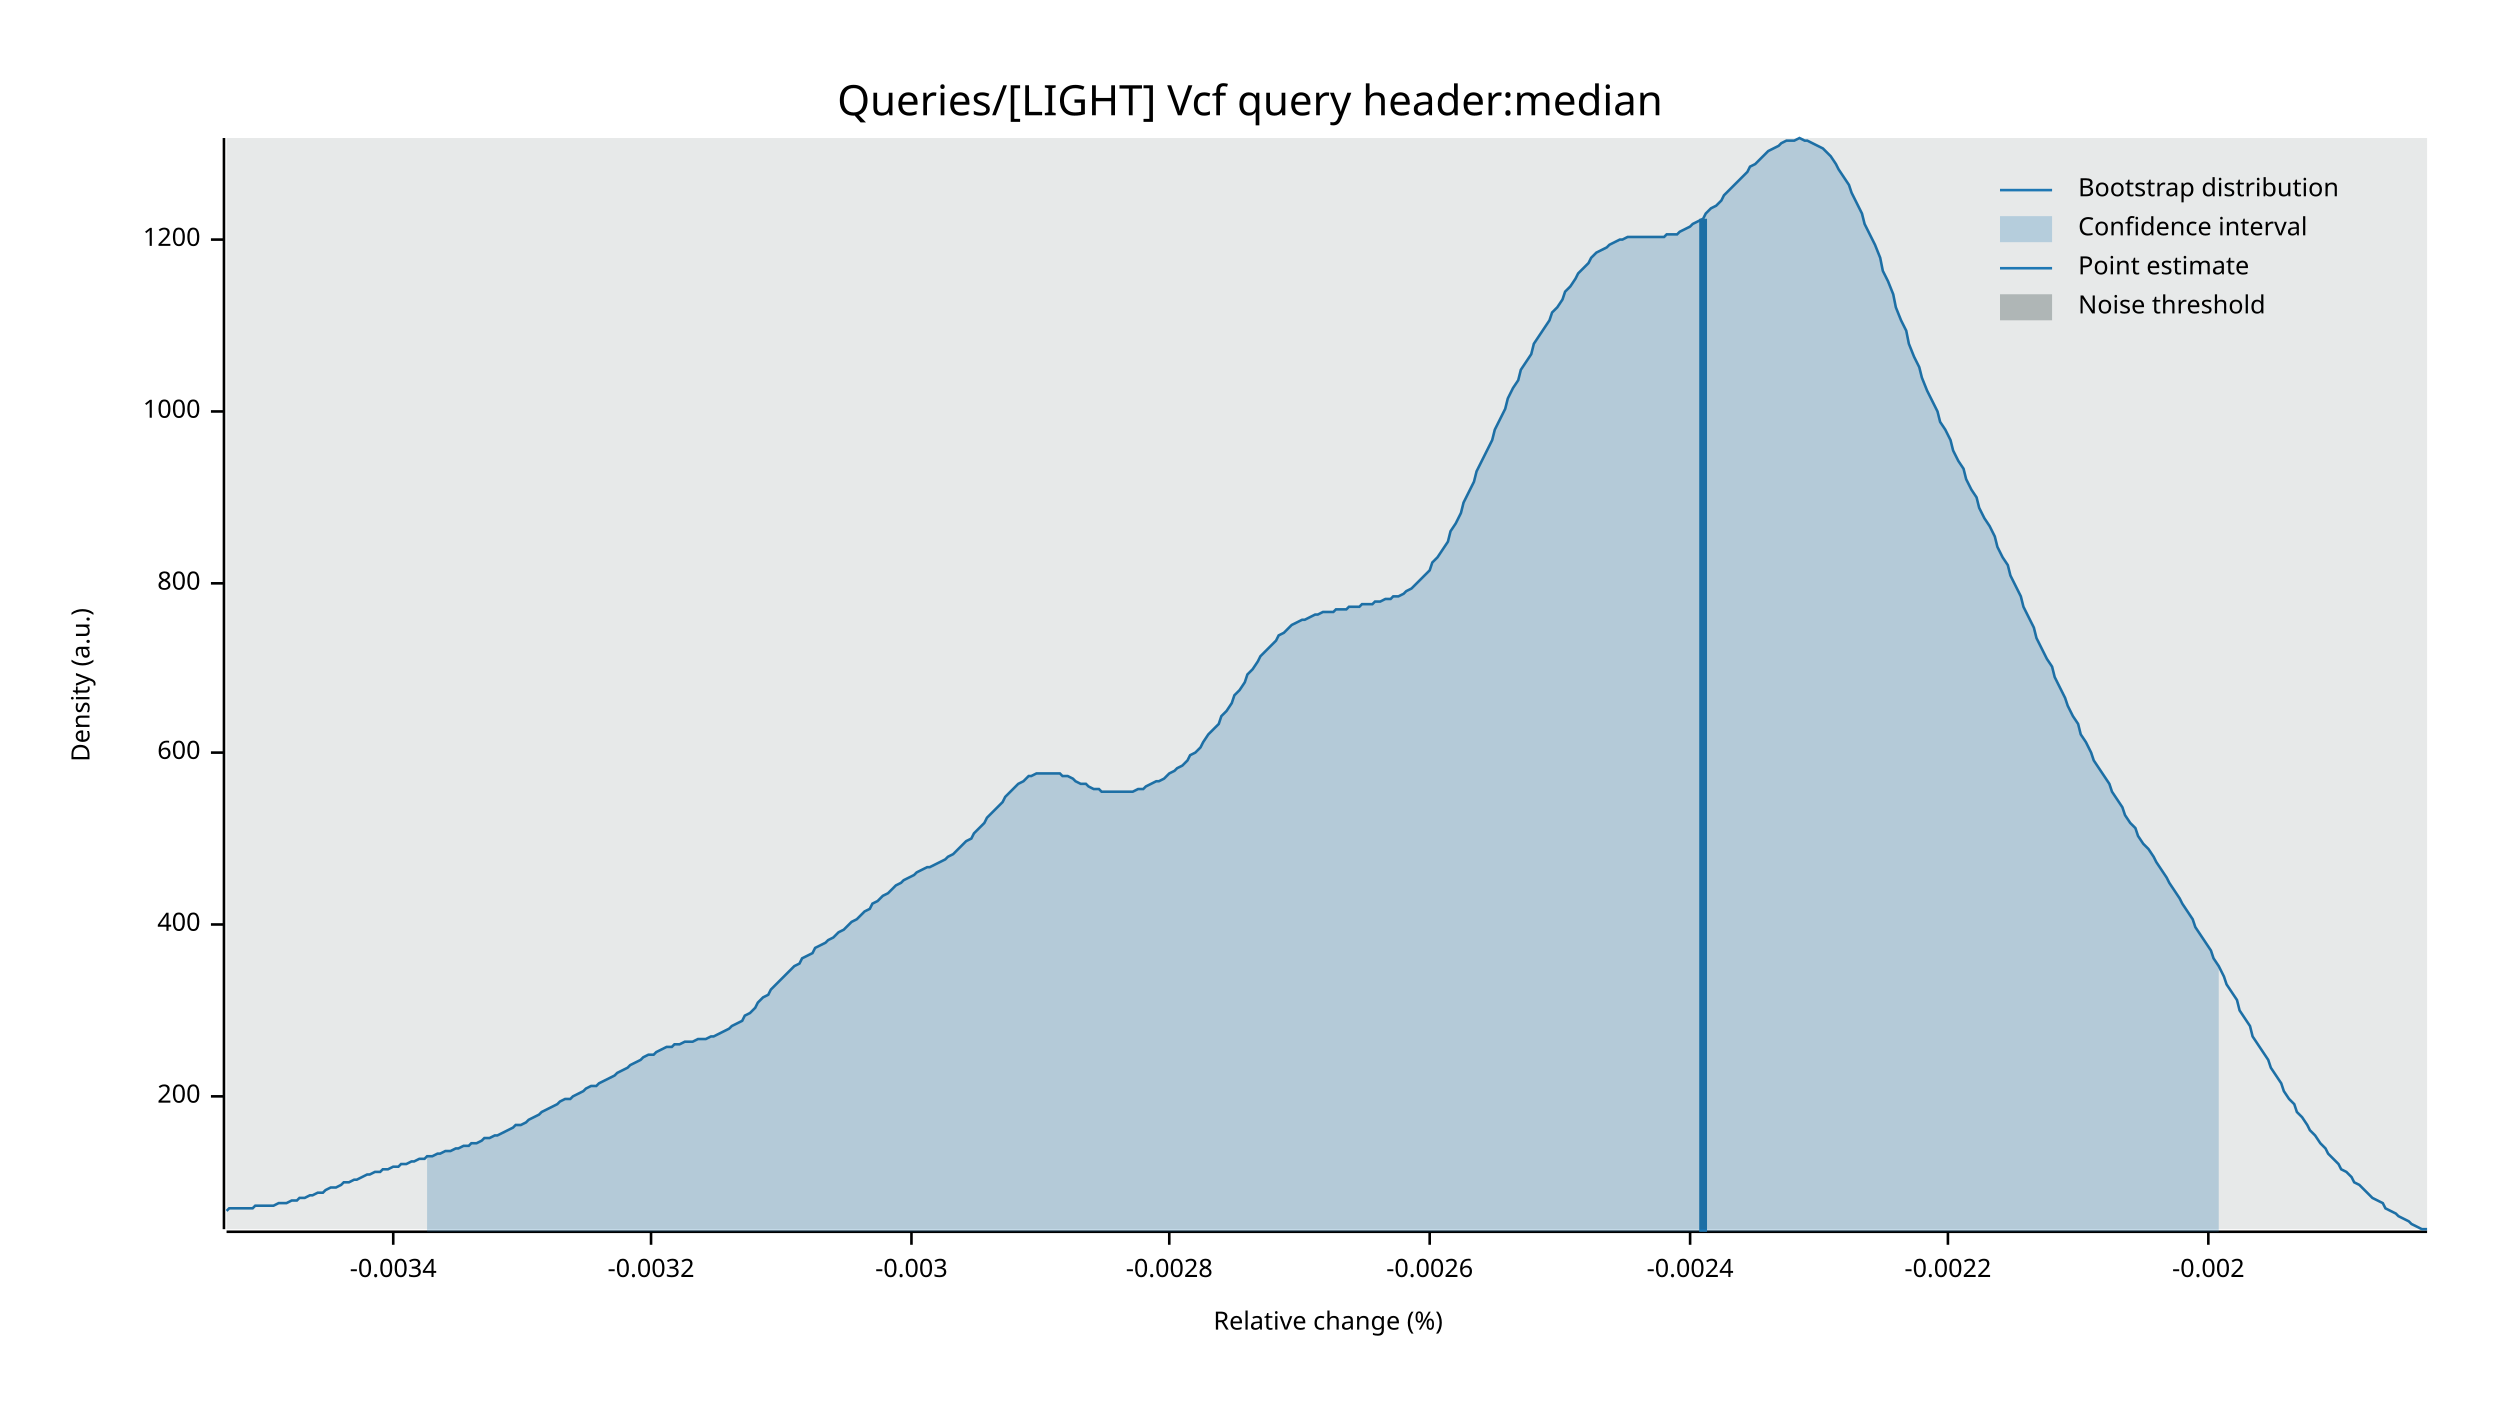
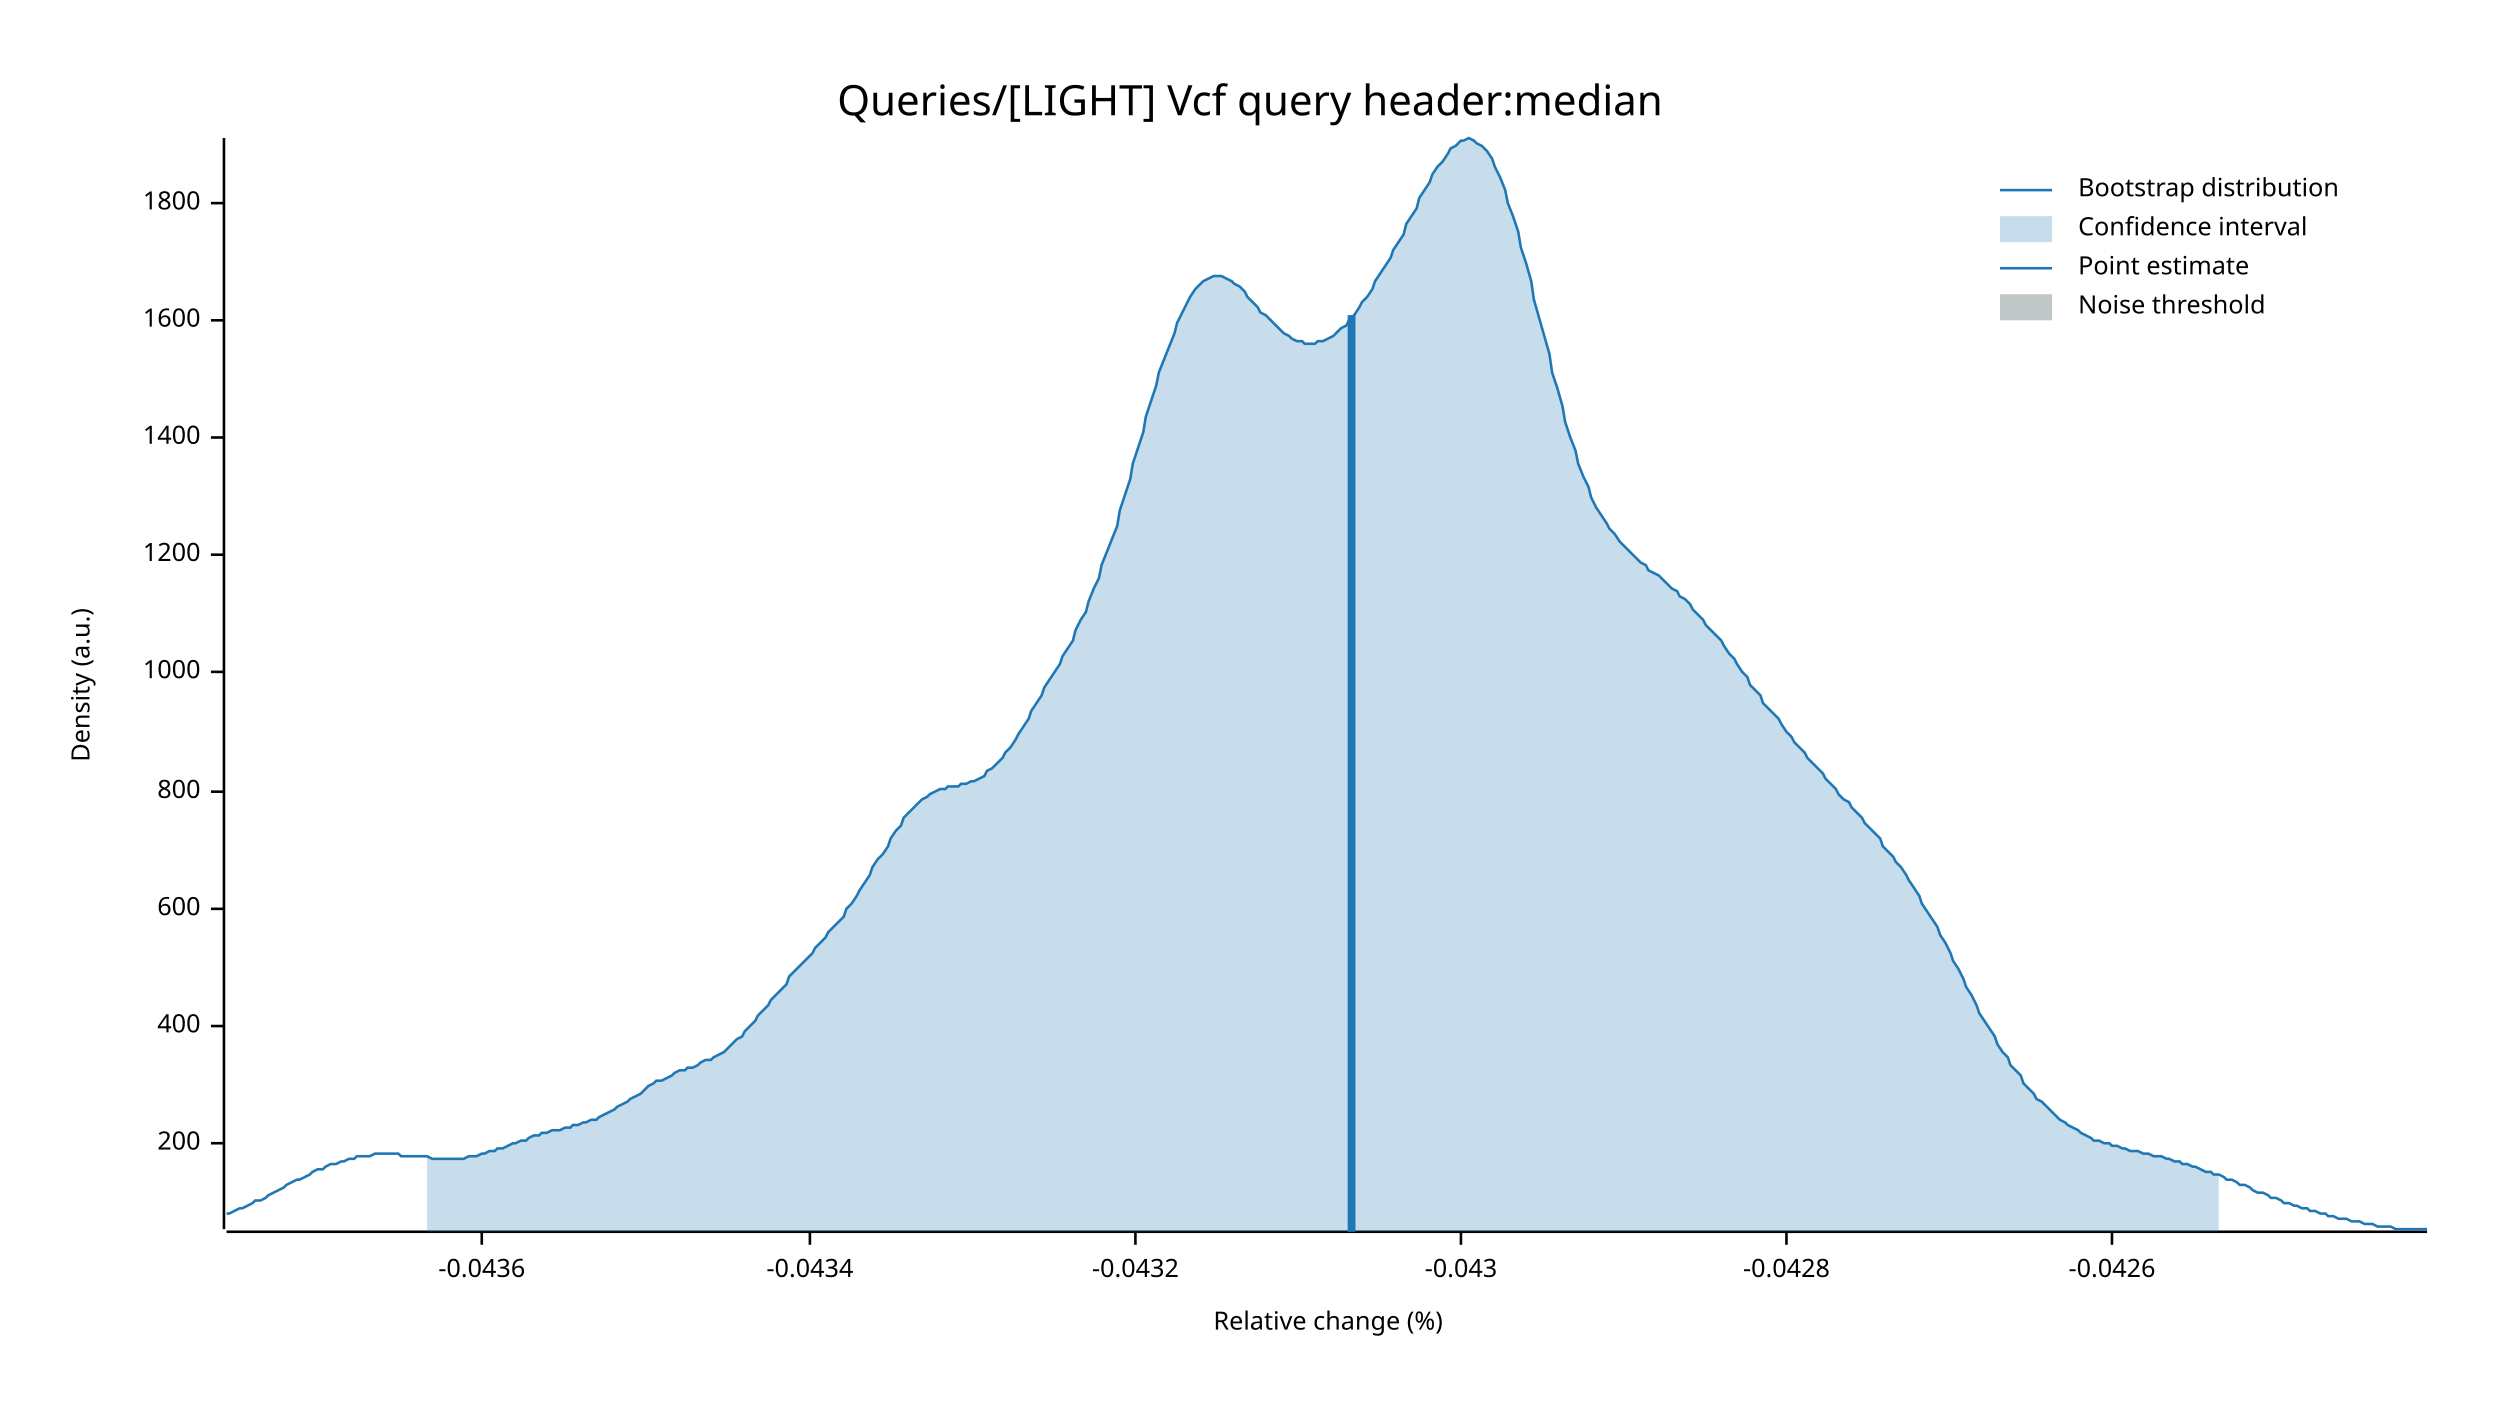
<svg xmlns="http://www.w3.org/2000/svg" width="960" height="540" viewBox="0 0 960 540">
  <text x="480" y="32" dy="0.76em" text-anchor="middle" font-family="sans-serif" font-size="16.129" opacity="1" fill="#000000">
Queries/[LIGHT] Vcf query header:median
</text>
  <text x="27" y="263" dy="0.76em" text-anchor="middle" font-family="sans-serif" font-size="9.677" opacity="1" fill="#000000" transform="rotate(270, 27, 263)">
Density (a.u.)
</text>
  <text x="510" y="513" dy="-0.5ex" text-anchor="middle" font-family="sans-serif" font-size="9.677" opacity="1" fill="#000000">
Relative change (%)
</text>
  <polyline fill="none" opacity="1" stroke="#000000" stroke-width="1" points="86,53 86,472 " />
-   <text x="77" y="421" dy="0.5ex" text-anchor="end" font-family="sans-serif" font-size="9.677" opacity="1" fill="#000000">
+   <text x="77" y="439" dy="0.5ex" text-anchor="end" font-family="sans-serif" font-size="9.677" opacity="1" fill="#000000">
200
</text>
-   <polyline fill="none" opacity="1" stroke="#000000" stroke-width="1" points="81,421 86,421 " />
-   <text x="77" y="355" dy="0.5ex" text-anchor="end" font-family="sans-serif" font-size="9.677" opacity="1" fill="#000000">
+   <polyline fill="none" opacity="1" stroke="#000000" stroke-width="1" points="81,439 86,439 " />
+   <text x="77" y="394" dy="0.5ex" text-anchor="end" font-family="sans-serif" font-size="9.677" opacity="1" fill="#000000">
400
</text>
-   <polyline fill="none" opacity="1" stroke="#000000" stroke-width="1" points="81,355 86,355 " />
-   <text x="77" y="289" dy="0.5ex" text-anchor="end" font-family="sans-serif" font-size="9.677" opacity="1" fill="#000000">
+   <polyline fill="none" opacity="1" stroke="#000000" stroke-width="1" points="81,394 86,394 " />
+   <text x="77" y="349" dy="0.5ex" text-anchor="end" font-family="sans-serif" font-size="9.677" opacity="1" fill="#000000">
600
</text>
-   <polyline fill="none" opacity="1" stroke="#000000" stroke-width="1" points="81,289 86,289 " />
-   <text x="77" y="224" dy="0.5ex" text-anchor="end" font-family="sans-serif" font-size="9.677" opacity="1" fill="#000000">
+   <polyline fill="none" opacity="1" stroke="#000000" stroke-width="1" points="81,349 86,349 " />
+   <text x="77" y="304" dy="0.5ex" text-anchor="end" font-family="sans-serif" font-size="9.677" opacity="1" fill="#000000">
800
</text>
-   <polyline fill="none" opacity="1" stroke="#000000" stroke-width="1" points="81,224 86,224 " />
-   <text x="77" y="158" dy="0.5ex" text-anchor="end" font-family="sans-serif" font-size="9.677" opacity="1" fill="#000000">
+   <polyline fill="none" opacity="1" stroke="#000000" stroke-width="1" points="81,304 86,304 " />
+   <text x="77" y="258" dy="0.5ex" text-anchor="end" font-family="sans-serif" font-size="9.677" opacity="1" fill="#000000">
1000
</text>
-   <polyline fill="none" opacity="1" stroke="#000000" stroke-width="1" points="81,158 86,158 " />
-   <text x="77" y="92" dy="0.5ex" text-anchor="end" font-family="sans-serif" font-size="9.677" opacity="1" fill="#000000">
+   <polyline fill="none" opacity="1" stroke="#000000" stroke-width="1" points="81,258 86,258 " />
+   <text x="77" y="213" dy="0.5ex" text-anchor="end" font-family="sans-serif" font-size="9.677" opacity="1" fill="#000000">
1200
</text>
-   <polyline fill="none" opacity="1" stroke="#000000" stroke-width="1" points="81,92 86,92 " />
+   <polyline fill="none" opacity="1" stroke="#000000" stroke-width="1" points="81,213 86,213 " />
+   <text x="77" y="168" dy="0.5ex" text-anchor="end" font-family="sans-serif" font-size="9.677" opacity="1" fill="#000000">
+ 1400
+ </text>
+   <polyline fill="none" opacity="1" stroke="#000000" stroke-width="1" points="81,168 86,168 " />
+   <text x="77" y="123" dy="0.5ex" text-anchor="end" font-family="sans-serif" font-size="9.677" opacity="1" fill="#000000">
+ 1600
+ </text>
+   <polyline fill="none" opacity="1" stroke="#000000" stroke-width="1" points="81,123 86,123 " />
+   <text x="77" y="78" dy="0.5ex" text-anchor="end" font-family="sans-serif" font-size="9.677" opacity="1" fill="#000000">
+ 1800
+ </text>
+   <polyline fill="none" opacity="1" stroke="#000000" stroke-width="1" points="81,78 86,78 " />
  <polyline fill="none" opacity="1" stroke="#000000" stroke-width="1" points="87,473 932,473 " />
-   <text x="151" y="483" dy="0.76em" text-anchor="middle" font-family="sans-serif" font-size="9.677" opacity="1" fill="#000000">
- -0.0034
+   <text x="185" y="483" dy="0.76em" text-anchor="middle" font-family="sans-serif" font-size="9.677" opacity="1" fill="#000000">
+ -0.0436
</text>
-   <polyline fill="none" opacity="1" stroke="#000000" stroke-width="1" points="151,473 151,478 " />
-   <text x="250" y="483" dy="0.76em" text-anchor="middle" font-family="sans-serif" font-size="9.677" opacity="1" fill="#000000">
- -0.0032
+   <polyline fill="none" opacity="1" stroke="#000000" stroke-width="1" points="185,473 185,478 " />
+   <text x="311" y="483" dy="0.76em" text-anchor="middle" font-family="sans-serif" font-size="9.677" opacity="1" fill="#000000">
+ -0.0434
</text>
-   <polyline fill="none" opacity="1" stroke="#000000" stroke-width="1" points="250,473 250,478 " />
-   <text x="350" y="483" dy="0.76em" text-anchor="middle" font-family="sans-serif" font-size="9.677" opacity="1" fill="#000000">
- -0.003
+   <polyline fill="none" opacity="1" stroke="#000000" stroke-width="1" points="311,473 311,478 " />
+   <text x="436" y="483" dy="0.76em" text-anchor="middle" font-family="sans-serif" font-size="9.677" opacity="1" fill="#000000">
+ -0.0432
</text>
-   <polyline fill="none" opacity="1" stroke="#000000" stroke-width="1" points="350,473 350,478 " />
-   <text x="449" y="483" dy="0.76em" text-anchor="middle" font-family="sans-serif" font-size="9.677" opacity="1" fill="#000000">
- -0.0028
+   <polyline fill="none" opacity="1" stroke="#000000" stroke-width="1" points="436,473 436,478 " />
+   <text x="561" y="483" dy="0.76em" text-anchor="middle" font-family="sans-serif" font-size="9.677" opacity="1" fill="#000000">
+ -0.043
</text>
-   <polyline fill="none" opacity="1" stroke="#000000" stroke-width="1" points="449,473 449,478 " />
-   <text x="549" y="483" dy="0.76em" text-anchor="middle" font-family="sans-serif" font-size="9.677" opacity="1" fill="#000000">
- -0.0026
+   <polyline fill="none" opacity="1" stroke="#000000" stroke-width="1" points="561,473 561,478 " />
+   <text x="686" y="483" dy="0.76em" text-anchor="middle" font-family="sans-serif" font-size="9.677" opacity="1" fill="#000000">
+ -0.0428
</text>
-   <polyline fill="none" opacity="1" stroke="#000000" stroke-width="1" points="549,473 549,478 " />
-   <text x="649" y="483" dy="0.76em" text-anchor="middle" font-family="sans-serif" font-size="9.677" opacity="1" fill="#000000">
- -0.0024
+   <polyline fill="none" opacity="1" stroke="#000000" stroke-width="1" points="686,473 686,478 " />
+   <text x="811" y="483" dy="0.76em" text-anchor="middle" font-family="sans-serif" font-size="9.677" opacity="1" fill="#000000">
+ -0.0426
</text>
-   <polyline fill="none" opacity="1" stroke="#000000" stroke-width="1" points="649,473 649,478 " />
-   <text x="748" y="483" dy="0.76em" text-anchor="middle" font-family="sans-serif" font-size="9.677" opacity="1" fill="#000000">
- -0.0022
- </text>
-   <polyline fill="none" opacity="1" stroke="#000000" stroke-width="1" points="748,473 748,478 " />
-   <text x="848" y="483" dy="0.76em" text-anchor="middle" font-family="sans-serif" font-size="9.677" opacity="1" fill="#000000">
- -0.002
- </text>
-   <polyline fill="none" opacity="1" stroke="#000000" stroke-width="1" points="848,473 848,478 " />
-   <polyline fill="none" opacity="1" stroke="#1F78B4" stroke-width="1" points="87,465 88,464 90,464 92,464 93,464 95,464 97,464 98,463 100,463 102,463 103,463 105,463 107,462 109,462 110,462 112,461 114,461 115,460 117,460 119,459 120,459 122,458 124,458 125,457 127,456 129,456 131,455 132,454 134,454 136,453 137,453 139,452 141,451 142,451 144,450 146,450 147,449 149,449 151,448 153,448 154,447 156,447 158,446 159,446 161,445 163,445 164,444 166,444 168,443 169,443 171,442 173,442 175,441 176,441 178,440 180,440 181,439 183,439 185,438 186,437 188,437 190,436 191,436 193,435 195,434 197,433 198,432 200,432 202,431 203,430 205,429 207,428 208,427 210,426 212,425 214,424 215,423 217,422 219,422 220,421 222,420 224,419 225,418 227,417 229,417 230,416 232,415 234,414 236,413 237,412 239,411 241,410 242,409 244,408 246,407 247,406 249,405 251,405 252,404 254,403 256,402 258,402 259,401 261,401 263,400 264,400 266,400 268,399 269,399 271,399 273,398 274,398 276,397 278,396 280,395 281,394 283,393 285,392 286,390 288,389 290,387 291,385 293,383 295,382 296,380 298,378 300,376 302,374 303,373 305,371 307,370 308,368 310,367 312,366 313,364 315,363 317,362 318,361 320,360 322,358 324,357 325,356 327,354 329,353 330,352 332,350 334,349 335,347 337,346 339,344 341,343 342,342 344,340 346,339 347,338 349,337 351,336 352,335 354,334 356,333 357,333 359,332 361,331 363,330 364,329 366,328 368,326 369,325 371,323 373,322 374,320 376,318 378,316 379,314 381,312 383,310 385,308 386,306 388,304 390,302 391,301 393,300 395,298 396,298 398,297 400,297 401,297 403,297 405,297 407,297 408,298 410,298 412,299 413,300 415,301 417,301 418,302 420,303 422,303 423,304 425,304 427,304 429,304 430,304 432,304 434,304 435,304 437,303 439,303 440,302 442,301 444,300 445,300 447,299 449,297 451,296 452,295 454,294 456,292 457,290 459,289 461,287 462,285 464,282 466,280 468,278 469,275 471,273 473,270 474,267 476,265 478,262 479,259 481,257 483,254 484,252 486,250 488,248 490,246 491,244 493,243 495,241 496,240 498,239 500,238 501,238 503,237 505,236 506,236 508,235 510,235 512,235 513,234 515,234 517,234 518,233 520,233 522,233 523,232 525,232 527,232 528,231 530,231 532,230 534,230 535,229 537,229 539,228 540,227 542,226 544,224 545,223 547,221 549,219 550,216 552,214 554,211 556,208 557,204 559,201 561,197 562,193 564,189 566,185 567,181 569,177 571,173 573,169 574,165 576,161 578,157 579,153 581,149 583,146 584,142 586,139 588,136 589,132 591,129 593,126 595,123 596,120 598,118 600,115 601,112 603,110 605,107 606,105 608,103 610,101 611,99 613,97 615,96 617,95 618,94 620,93 622,92 623,92 625,91 627,91 628,91 630,91 632,91 633,91 635,91 637,91 639,91 640,90 642,90 644,90 645,89 647,88 649,87 650,86 652,85 654,84 655,82 657,80 659,79 661,77 662,75 664,73 666,71 667,70 669,68 671,66 672,64 674,63 676,61 677,60 679,58 681,57 683,56 684,55 686,54 688,54 689,54 691,53 693,54 694,54 696,55 698,56 700,57 701,58 703,60 705,63 706,65 708,68 710,71 711,74 713,78 715,82 716,86 718,90 720,94 722,99 723,104 725,108 727,113 728,118 730,123 732,127 733,132 735,137 737,141 738,145 740,150 742,154 744,158 745,162 747,165 749,169 750,173 752,177 754,180 755,184 757,188 759,191 760,195 762,199 764,202 766,206 767,210 769,214 771,217 772,221 774,225 776,229 777,233 779,237 781,241 782,245 784,249 786,253 788,256 789,260 791,264 793,268 794,271 796,275 798,278 799,282 801,285 803,289 804,292 806,295 808,298 810,301 811,304 813,307 815,310 816,313 818,316 820,318 821,321 823,324 825,326 827,329 828,331 830,334 832,337 833,339 835,342 837,345 838,347 840,350 842,353 843,356 845,359 847,362 849,365 850,368 852,371 854,375 855,378 857,381 859,384 860,388 862,391 864,394 865,398 867,401 869,404 871,407 872,410 874,413 876,416 877,419 879,422 881,424 882,427 884,429 886,432 887,434 889,436 891,439 893,441 894,443 896,445 898,447 899,449 901,450 903,452 904,454 906,455 908,457 909,458 911,460 913,461 915,462 916,464 918,465 920,466 921,467 923,468 925,469 926,470 928,471 930,472 932,472 " />
-   <polygon opacity="0.25" fill="#1F78B4" points="164,444 166,444 168,443 169,443 171,442 173,442 175,441 176,441 178,440 180,440 181,439 183,439 185,438 186,437 188,437 190,436 191,436 193,435 195,434 197,433 198,432 200,432 202,431 203,430 205,429 207,428 208,427 210,426 212,425 214,424 215,423 217,422 219,422 220,421 222,420 224,419 225,418 227,417 229,417 230,416 232,415 234,414 236,413 237,412 239,411 241,410 242,409 244,408 246,407 247,406 249,405 251,405 252,404 254,403 256,402 258,402 259,401 261,401 263,400 264,400 266,400 268,399 269,399 271,399 273,398 274,398 276,397 278,396 280,395 281,394 283,393 285,392 286,390 288,389 290,387 291,385 293,383 295,382 296,380 298,378 300,376 302,374 303,373 305,371 307,370 308,368 310,367 312,366 313,364 315,363 317,362 318,361 320,360 322,358 324,357 325,356 327,354 329,353 330,352 332,350 334,349 335,347 337,346 339,344 341,343 342,342 344,340 346,339 347,338 349,337 351,336 352,335 354,334 356,333 357,333 359,332 361,331 363,330 364,329 366,328 368,326 369,325 371,323 373,322 374,320 376,318 378,316 379,314 381,312 383,310 385,308 386,306 388,304 390,302 391,301 393,300 395,298 396,298 398,297 400,297 401,297 403,297 405,297 407,297 408,298 410,298 412,299 413,300 415,301 417,301 418,302 420,303 422,303 423,304 425,304 427,304 429,304 430,304 432,304 434,304 435,304 437,303 439,303 440,302 442,301 444,300 445,300 447,299 449,297 451,296 452,295 454,294 456,292 457,290 459,289 461,287 462,285 464,282 466,280 468,278 469,275 471,273 473,270 474,267 476,265 478,262 479,259 481,257 483,254 484,252 486,250 488,248 490,246 491,244 493,243 495,241 496,240 498,239 500,238 501,238 503,237 505,236 506,236 508,235 510,235 512,235 513,234 515,234 517,234 518,233 520,233 522,233 523,232 525,232 527,232 528,231 530,231 532,230 534,230 535,229 537,229 539,228 540,227 542,226 544,224 545,223 547,221 549,219 550,216 552,214 554,211 556,208 557,204 559,201 561,197 562,193 564,189 566,185 567,181 569,177 571,173 573,169 574,165 576,161 578,157 579,153 581,149 583,146 584,142 586,139 588,136 589,132 591,129 593,126 595,123 596,120 598,118 600,115 601,112 603,110 605,107 606,105 608,103 610,101 611,99 613,97 615,96 617,95 618,94 620,93 622,92 623,92 625,91 627,91 628,91 630,91 632,91 633,91 635,91 637,91 639,91 640,90 642,90 644,90 645,89 647,88 649,87 650,86 652,85 654,84 655,82 657,80 659,79 661,77 662,75 664,73 666,71 667,70 669,68 671,66 672,64 674,63 676,61 677,60 679,58 681,57 683,56 684,55 686,54 688,54 689,54 691,53 693,54 694,54 696,55 698,56 700,57 701,58 703,60 705,63 706,65 708,68 710,71 711,74 713,78 715,82 716,86 718,90 720,94 722,99 723,104 725,108 727,113 728,118 730,123 732,127 733,132 735,137 737,141 738,145 740,150 742,154 744,158 745,162 747,165 749,169 750,173 752,177 754,180 755,184 757,188 759,191 760,195 762,199 764,202 766,206 767,210 769,214 771,217 772,221 774,225 776,229 777,233 779,237 781,241 782,245 784,249 786,253 788,256 789,260 791,264 793,268 794,271 796,275 798,278 799,282 801,285 803,289 804,292 806,295 808,298 810,301 811,304 813,307 815,310 816,313 818,316 820,318 821,321 823,324 825,326 827,329 828,331 830,334 832,337 833,339 835,342 837,345 838,347 840,350 842,353 843,356 845,359 847,362 849,365 850,368 852,371 852,473 164,473 " />
-   <polyline fill="none" opacity="1" stroke="#1F78B4" stroke-width="3" points="654,473 654,84 " />
-   <rect x="87" y="53" width="845" height="419" opacity="0.1" fill="#071A1C" stroke="none" />
+   <polyline fill="none" opacity="1" stroke="#000000" stroke-width="1" points="811,473 811,478 " />
+   <polyline fill="none" opacity="1" stroke="#1F78B4" stroke-width="1" points="87,466 88,466 90,465 92,464 93,464 95,463 97,462 98,461 100,461 102,460 103,459 105,458 107,457 109,456 110,455 112,454 114,453 115,453 117,452 119,451 120,450 122,449 124,449 125,448 127,447 129,447 131,446 132,446 134,445 136,445 137,444 139,444 141,444 142,444 144,443 146,443 147,443 149,443 151,443 153,443 154,444 156,444 158,444 159,444 161,444 163,444 164,444 166,445 168,445 169,445 171,445 173,445 175,445 176,445 178,445 180,444 181,444 183,444 185,443 186,443 188,442 190,442 191,441 193,441 195,440 197,439 198,439 200,438 202,438 203,437 205,436 207,436 208,435 210,435 212,434 214,434 215,434 217,433 219,433 220,432 222,432 224,431 225,431 227,430 229,430 230,429 232,428 234,427 236,426 237,425 239,424 241,423 242,422 244,421 246,420 247,419 249,417 251,416 252,415 254,415 256,414 258,413 259,412 261,411 263,411 264,410 266,410 268,409 269,408 271,407 273,407 274,406 276,405 278,404 280,402 281,401 283,399 285,398 286,396 288,394 290,392 291,390 293,388 295,386 296,384 298,382 300,380 302,378 303,375 305,373 307,371 308,370 310,368 312,366 313,364 315,362 317,360 318,358 320,356 322,354 324,352 325,349 327,347 329,344 330,342 332,339 334,336 335,333 337,330 339,328 341,325 342,322 344,319 346,317 347,314 349,312 351,310 352,309 354,307 356,306 357,305 359,304 361,303 363,303 364,302 366,302 368,302 369,301 371,301 373,300 374,300 376,299 378,298 379,296 381,295 383,293 385,291 386,289 388,287 390,284 391,282 393,279 395,276 396,273 398,270 400,267 401,264 403,261 405,258 407,255 408,252 410,249 412,246 413,242 415,238 417,235 418,231 420,226 422,222 423,217 425,212 427,207 429,202 430,196 432,190 434,184 435,178 437,172 439,166 440,160 442,154 444,148 445,143 447,138 449,133 451,128 452,124 454,120 456,116 457,114 459,111 461,109 462,108 464,107 466,106 468,106 469,106 471,107 473,108 474,109 476,110 478,112 479,114 481,116 483,118 484,120 486,121 488,123 490,125 491,126 493,128 495,129 496,130 498,131 500,131 501,132 503,132 505,132 506,131 508,131 510,130 512,129 513,128 515,126 517,125 518,123 520,121 522,118 523,116 525,114 527,111 528,108 530,105 532,102 534,99 535,96 537,93 539,90 540,86 542,83 544,80 545,76 547,73 549,70 550,67 552,64 554,62 556,59 557,57 559,56 561,54 562,54 564,53 566,54 567,55 569,56 571,58 573,61 574,64 576,68 578,73 579,78 581,83 583,89 584,95 586,101 588,108 589,115 591,122 593,129 595,136 596,143 598,149 600,156 601,162 603,168 605,173 606,178 608,183 610,187 611,191 613,195 615,198 617,201 618,203 620,205 622,208 623,209 625,211 627,213 628,214 630,216 632,217 633,219 635,220 637,221 639,223 640,224 642,226 644,227 645,229 647,230 649,232 650,234 652,236 654,238 655,240 657,242 659,244 661,246 662,248 664,251 666,253 667,255 669,258 671,260 672,263 674,265 676,267 677,270 679,272 681,274 683,276 684,278 686,281 688,283 689,285 691,287 693,289 694,291 696,293 698,295 700,297 701,299 703,301 705,303 706,305 708,307 710,308 711,310 713,312 715,314 716,316 718,318 720,320 722,322 723,325 725,327 727,329 728,331 730,333 732,336 733,338 735,341 737,344 738,347 740,350 742,353 744,356 745,359 747,362 749,366 750,369 752,372 754,376 755,379 757,382 759,386 760,389 762,392 764,395 766,398 767,401 769,404 771,406 772,409 774,411 776,413 777,416 779,418 781,420 782,422 784,423 786,425 788,427 789,428 791,430 793,431 794,432 796,433 798,434 799,435 801,436 803,437 804,438 806,438 808,439 810,439 811,440 813,440 815,441 816,441 818,442 820,442 821,442 823,443 825,443 827,444 828,444 830,444 832,445 833,445 835,446 837,446 838,447 840,447 842,448 843,448 845,449 847,450 849,450 850,451 852,451 854,452 855,453 857,453 859,454 860,455 862,455 864,456 865,457 867,458 869,458 871,459 872,460 874,460 876,461 877,462 879,462 881,463 882,463 884,464 886,464 887,465 889,465 891,466 893,466 894,467 896,467 898,468 899,468 901,468 903,469 904,469 906,469 908,470 909,470 911,470 913,471 915,471 916,471 918,471 920,472 921,472 923,472 925,472 926,472 928,472 930,472 932,472 " />
+   <polygon opacity="0.25" fill="#1F78B4" points="164,444 166,445 168,445 169,445 171,445 173,445 175,445 176,445 178,445 180,444 181,444 183,444 185,443 186,443 188,442 190,442 191,441 193,441 195,440 197,439 198,439 200,438 202,438 203,437 205,436 207,436 208,435 210,435 212,434 214,434 215,434 217,433 219,433 220,432 222,432 224,431 225,431 227,430 229,430 230,429 232,428 234,427 236,426 237,425 239,424 241,423 242,422 244,421 246,420 247,419 249,417 251,416 252,415 254,415 256,414 258,413 259,412 261,411 263,411 264,410 266,410 268,409 269,408 271,407 273,407 274,406 276,405 278,404 280,402 281,401 283,399 285,398 286,396 288,394 290,392 291,390 293,388 295,386 296,384 298,382 300,380 302,378 303,375 305,373 307,371 308,370 310,368 312,366 313,364 315,362 317,360 318,358 320,356 322,354 324,352 325,349 327,347 329,344 330,342 332,339 334,336 335,333 337,330 339,328 341,325 342,322 344,319 346,317 347,314 349,312 351,310 352,309 354,307 356,306 357,305 359,304 361,303 363,303 364,302 366,302 368,302 369,301 371,301 373,300 374,300 376,299 378,298 379,296 381,295 383,293 385,291 386,289 388,287 390,284 391,282 393,279 395,276 396,273 398,270 400,267 401,264 403,261 405,258 407,255 408,252 410,249 412,246 413,242 415,238 417,235 418,231 420,226 422,222 423,217 425,212 427,207 429,202 430,196 432,190 434,184 435,178 437,172 439,166 440,160 442,154 444,148 445,143 447,138 449,133 451,128 452,124 454,120 456,116 457,114 459,111 461,109 462,108 464,107 466,106 468,106 469,106 471,107 473,108 474,109 476,110 478,112 479,114 481,116 483,118 484,120 486,121 488,123 490,125 491,126 493,128 495,129 496,130 498,131 500,131 501,132 503,132 505,132 506,131 508,131 510,130 512,129 513,128 515,126 517,125 518,123 520,121 522,118 523,116 525,114 527,111 528,108 530,105 532,102 534,99 535,96 537,93 539,90 540,86 542,83 544,80 545,76 547,73 549,70 550,67 552,64 554,62 556,59 557,57 559,56 561,54 562,54 564,53 566,54 567,55 569,56 571,58 573,61 574,64 576,68 578,73 579,78 581,83 583,89 584,95 586,101 588,108 589,115 591,122 593,129 595,136 596,143 598,149 600,156 601,162 603,168 605,173 606,178 608,183 610,187 611,191 613,195 615,198 617,201 618,203 620,205 622,208 623,209 625,211 627,213 628,214 630,216 632,217 633,219 635,220 637,221 639,223 640,224 642,226 644,227 645,229 647,230 649,232 650,234 652,236 654,238 655,240 657,242 659,244 661,246 662,248 664,251 666,253 667,255 669,258 671,260 672,263 674,265 676,267 677,270 679,272 681,274 683,276 684,278 686,281 688,283 689,285 691,287 693,289 694,291 696,293 698,295 700,297 701,299 703,301 705,303 706,305 708,307 710,308 711,310 713,312 715,314 716,316 718,318 720,320 722,322 723,325 725,327 727,329 728,331 730,333 732,336 733,338 735,341 737,344 738,347 740,350 742,353 744,356 745,359 747,362 749,366 750,369 752,372 754,376 755,379 757,382 759,386 760,389 762,392 764,395 766,398 767,401 769,404 771,406 772,409 774,411 776,413 777,416 779,418 781,420 782,422 784,423 786,425 788,427 789,428 791,430 793,431 794,432 796,433 798,434 799,435 801,436 803,437 804,438 806,438 808,439 810,439 811,440 813,440 815,441 816,441 818,442 820,442 821,442 823,443 825,443 827,444 828,444 830,444 832,445 833,445 835,446 837,446 838,447 840,447 842,448 843,448 845,449 847,450 849,450 850,451 852,451 852,473 164,473 " />
+   <polyline fill="none" opacity="1" stroke="#1F78B4" stroke-width="3" points="519,473 519,121 " />
+   <rect x="509" y="53" width="0" height="419" opacity="0.1" fill="#071A1C" stroke="none" />
  <text x="798" y="68" dy="0.76em" text-anchor="start" font-family="sans-serif" font-size="9.677" opacity="1" fill="#000000">
Bootstrap distribution
</text>
  <text x="798" y="83" dy="0.76em" text-anchor="start" font-family="sans-serif" font-size="9.677" opacity="1" fill="#000000">
Confidence interval
</text>
  <text x="798" y="98" dy="0.76em" text-anchor="start" font-family="sans-serif" font-size="9.677" opacity="1" fill="#000000">
Point estimate
</text>
  <text x="798" y="113" dy="0.76em" text-anchor="start" font-family="sans-serif" font-size="9.677" opacity="1" fill="#000000">
Noise threshold
</text>
  <polyline fill="none" opacity="1" stroke="#1F78B4" stroke-width="1" points="768,73 788,73 " />
  <rect x="768" y="83" width="20" height="10" opacity="0.25" fill="#1F78B4" stroke="none" />
  <polyline fill="none" opacity="1" stroke="#1F78B4" stroke-width="1" points="768,103 788,103 " />
  <rect x="768" y="113" width="20" height="10" opacity="0.25" fill="#071A1C" stroke="none" />
</svg>
